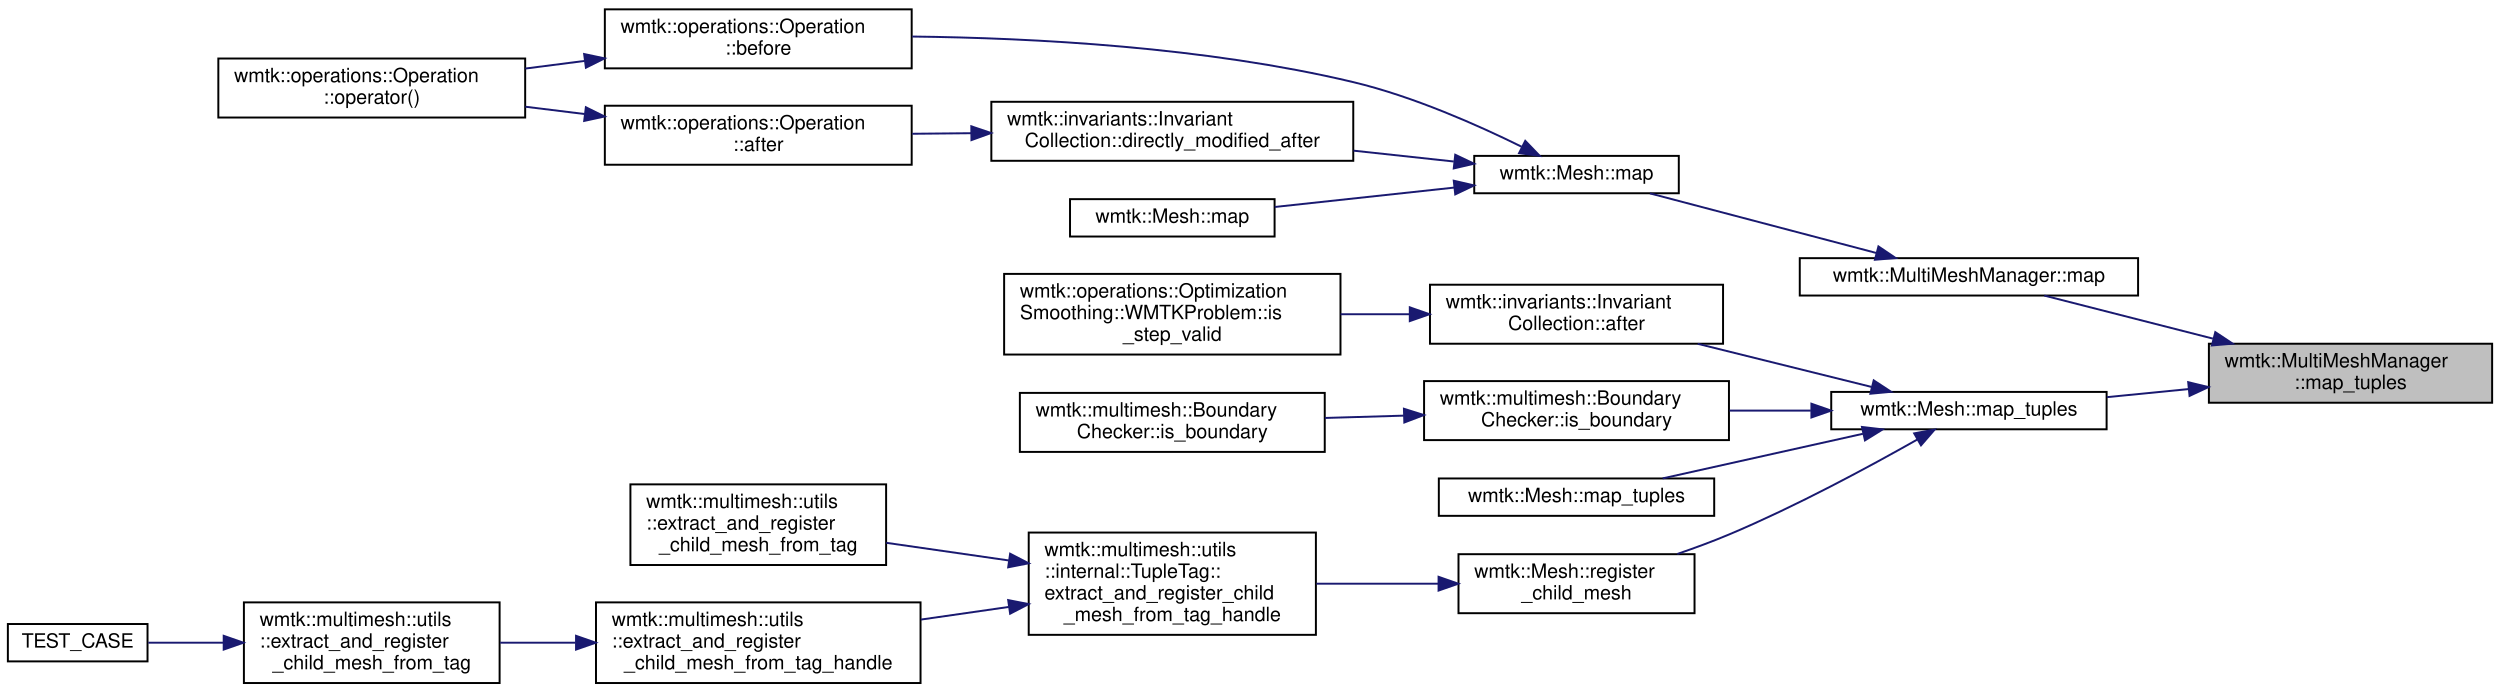
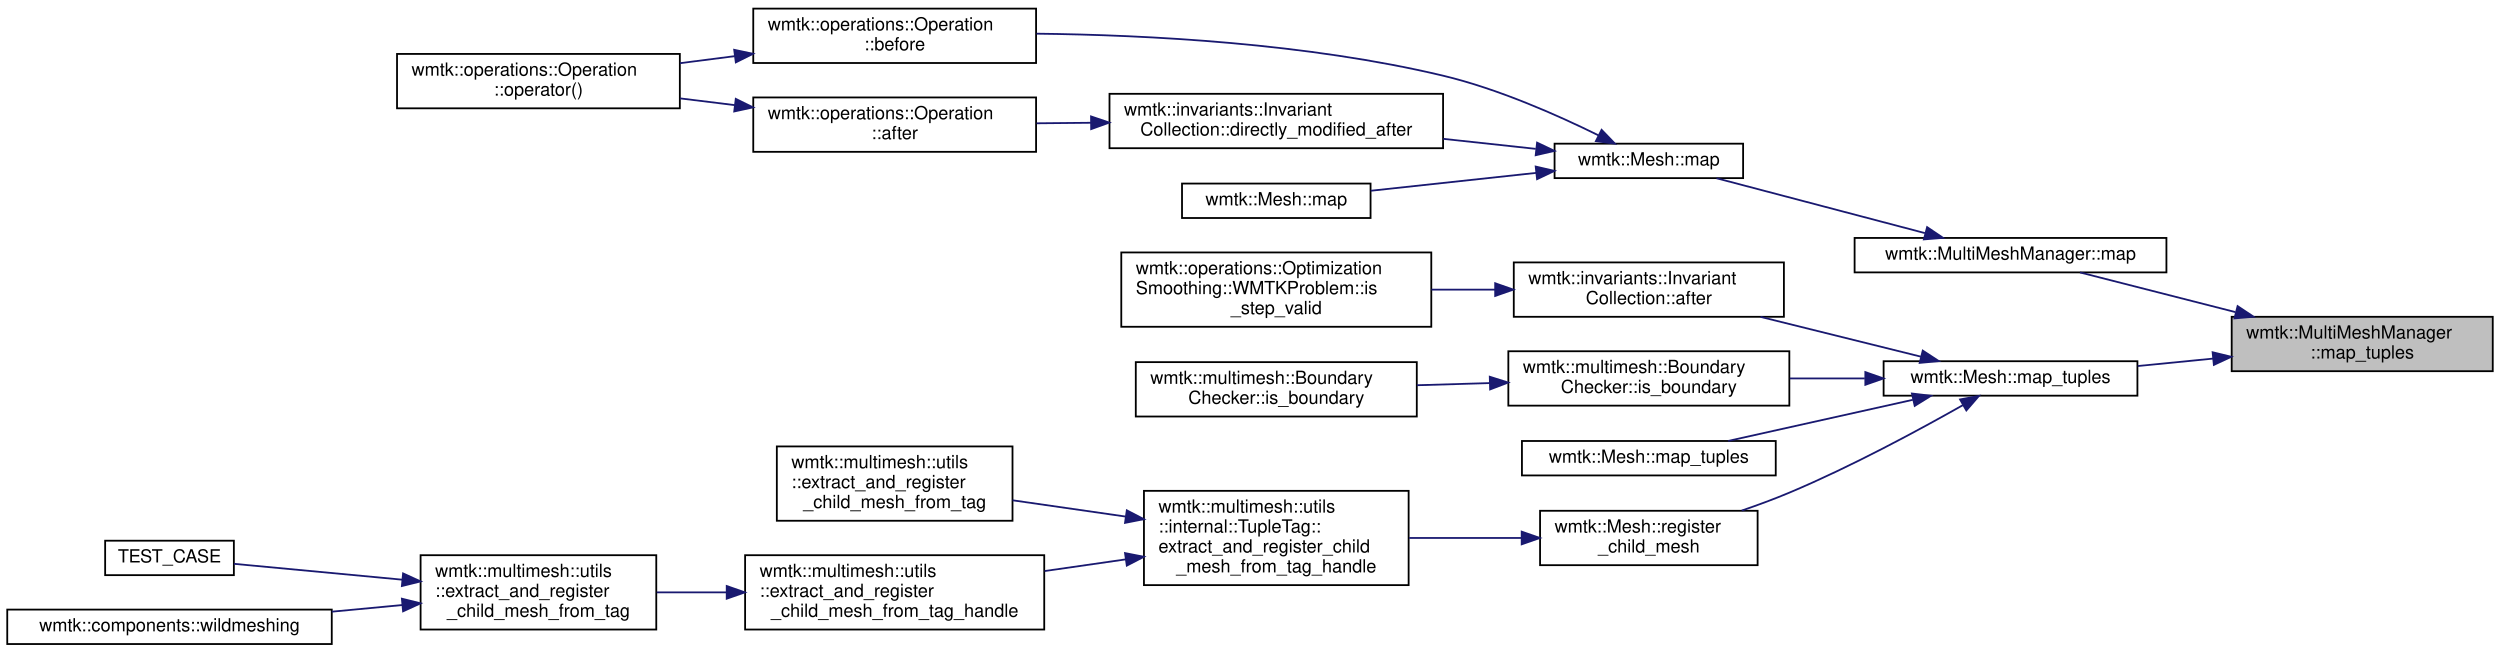
- <svg xmlns="http://www.w3.org/2000/svg" xmlns:xlink="http://www.w3.org/1999/xlink" width="1271pt" height="352pt" viewBox="0.00 0.00 1271.00 351.50">
-   <g id="graph0" class="graph" transform="scale(1 1) rotate(0) translate(4 347.5)">
+ <svg xmlns="http://www.w3.org/2000/svg" xmlns:xlink="http://www.w3.org/1999/xlink" width="1379pt" height="360pt" viewBox="0.00 0.00 1379.00 359.50">
+   <g id="graph0" class="graph" transform="scale(1 1) rotate(0) translate(4 355.5)">
    <g id="node1" class="node">
      <g id="a_node1">
        <a xlink:title="maps a simplex from this mesh to any other mesh">
-           <polygon fill="#bfbfbf" stroke="black" points="1119,-143 1119,-173 1263,-173 1263,-143 1119,-143" />
-           <text text-anchor="start" x="1127" y="-161" font-family="Helvetica,sans-Serif" font-size="10.00">wmtk::MultiMeshManager</text>
-           <text text-anchor="middle" x="1191" y="-150" font-family="Helvetica,sans-Serif" font-size="10.00">::map_tuples</text>
+           <polygon fill="#bfbfbf" stroke="black" points="1227,-151 1227,-181 1371,-181 1371,-151 1227,-151" />
+           <text text-anchor="start" x="1235" y="-169" font-family="Helvetica,sans-Serif" font-size="10.00">wmtk::MultiMeshManager</text>
+           <text text-anchor="middle" x="1299" y="-158" font-family="Helvetica,sans-Serif" font-size="10.00">::map_tuples</text>
        </a>
      </g>
    </g>
    <g id="node2" class="node">
      <g id="a_node2">
        <a xlink:href="classwmtk_1_1_multi_mesh_manager.html#ae76aeebb931d918c2fed74a94af892e8" target="_top" xlink:title="maps a simplex from this mesh to any other mesh">
-           <polygon fill="none" stroke="black" points="911,-197.5 911,-216.5 1083,-216.5 1083,-197.5 911,-197.5" />
-           <text text-anchor="middle" x="997" y="-204.5" font-family="Helvetica,sans-Serif" font-size="10.00">wmtk::MultiMeshManager::map</text>
+           <polygon fill="none" stroke="black" points="1019,-205.5 1019,-224.5 1191,-224.5 1191,-205.5 1019,-205.5" />
+           <text text-anchor="middle" x="1105" y="-212.5" font-family="Helvetica,sans-Serif" font-size="10.00">wmtk::MultiMeshManager::map</text>
        </a>
      </g>
    </g>
    <g id="edge1" class="edge">
-       <path fill="none" stroke="midnightblue" d="M1121.03,-175.6C1092.12,-182.98 1059.65,-191.27 1035.33,-197.47" />
-       <polygon fill="midnightblue" stroke="midnightblue" points="1122.26,-178.9 1131.09,-173.03 1120.53,-172.12 1122.26,-178.9" />
+       <path fill="none" stroke="midnightblue" d="M1229.03,-183.6C1200.12,-190.98 1167.65,-199.27 1143.33,-205.47" />
+       <polygon fill="midnightblue" stroke="midnightblue" points="1230.26,-186.9 1239.09,-181.03 1228.53,-180.12 1230.26,-186.9" />
    </g>
    <g id="node9" class="node">
      <g id="a_node9">
        <a xlink:href="classwmtk_1_1_mesh.html#a82637d24776e0e06e2124ce914c4b40f" target="_top" xlink:title="maps a simplex from this mesh to any other mesh">
-           <polygon fill="none" stroke="black" points="927,-129.5 927,-148.5 1067,-148.5 1067,-129.5 927,-129.5" />
-           <text text-anchor="middle" x="997" y="-136.5" font-family="Helvetica,sans-Serif" font-size="10.00">wmtk::Mesh::map_tuples</text>
+           <polygon fill="none" stroke="black" points="1035,-137.5 1035,-156.5 1175,-156.5 1175,-137.5 1035,-137.5" />
+           <text text-anchor="middle" x="1105" y="-144.5" font-family="Helvetica,sans-Serif" font-size="10.00">wmtk::Mesh::map_tuples</text>
        </a>
      </g>
    </g>
    <g id="edge9" class="edge">
-       <path fill="none" stroke="midnightblue" d="M1108.79,-149.96C1094.95,-148.59 1080.68,-147.18 1067.19,-145.85" />
-       <polygon fill="midnightblue" stroke="midnightblue" points="1108.48,-153.45 1118.78,-150.95 1109.17,-146.48 1108.48,-153.45" />
+       <path fill="none" stroke="midnightblue" d="M1216.79,-157.96C1202.95,-156.59 1188.68,-155.18 1175.19,-153.85" />
+       <polygon fill="midnightblue" stroke="midnightblue" points="1216.48,-161.45 1226.78,-158.95 1217.17,-154.48 1216.48,-161.45" />
    </g>
    <g id="node3" class="node">
      <g id="a_node3">
        <a xlink:href="classwmtk_1_1_mesh.html#abe23d31a7ad54af38da1bf7b6e232cab" target="_top" xlink:title="maps a simplex from this mesh to any other mesh">
-           <polygon fill="none" stroke="black" points="745.5,-249.5 745.5,-268.5 849.5,-268.5 849.5,-249.5 745.5,-249.5" />
-           <text text-anchor="middle" x="797.5" y="-256.5" font-family="Helvetica,sans-Serif" font-size="10.00">wmtk::Mesh::map</text>
+           <polygon fill="none" stroke="black" points="853.5,-257.5 853.5,-276.5 957.5,-276.5 957.5,-257.5 853.5,-257.5" />
+           <text text-anchor="middle" x="905.5" y="-264.5" font-family="Helvetica,sans-Serif" font-size="10.00">wmtk::Mesh::map</text>
        </a>
      </g>
    </g>
    <g id="edge2" class="edge">
-       <path fill="none" stroke="midnightblue" d="M949.78,-219.17C914.72,-228.4 867.19,-240.91 834.83,-249.43" />
-       <polygon fill="midnightblue" stroke="midnightblue" points="951,-222.47 959.78,-216.54 949.21,-215.7 951,-222.47" />
+       <path fill="none" stroke="midnightblue" d="M1057.78,-227.17C1022.72,-236.4 975.19,-248.91 942.83,-257.43" />
+       <polygon fill="midnightblue" stroke="midnightblue" points="1059,-230.47 1067.78,-224.54 1057.21,-223.7 1059,-230.47" />
    </g>
    <g id="node4" class="node">
      <g id="a_node4">
        <a xlink:href="classwmtk_1_1operations_1_1_operation.html#ae802270b57ba3fe8ed2345b5777f46af" target="_top" xlink:title=" ">
-           <polygon fill="none" stroke="black" points="303.5,-313 303.5,-343 459.5,-343 459.5,-313 303.5,-313" />
-           <text text-anchor="start" x="311.5" y="-331" font-family="Helvetica,sans-Serif" font-size="10.00">wmtk::operations::Operation</text>
-           <text text-anchor="middle" x="381.5" y="-320" font-family="Helvetica,sans-Serif" font-size="10.00">::before</text>
+           <polygon fill="none" stroke="black" points="411.5,-321 411.5,-351 567.5,-351 567.5,-321 411.5,-321" />
+           <text text-anchor="start" x="419.5" y="-339" font-family="Helvetica,sans-Serif" font-size="10.00">wmtk::operations::Operation</text>
+           <text text-anchor="middle" x="489.5" y="-328" font-family="Helvetica,sans-Serif" font-size="10.00">::before</text>
        </a>
      </g>
    </g>
    <g id="edge3" class="edge">
-       <path fill="none" stroke="midnightblue" d="M769.63,-273.13C747.35,-284.14 714.49,-298.72 684,-306 609.21,-323.85 521.28,-328.47 459.75,-329.17" />
-       <polygon fill="midnightblue" stroke="midnightblue" points="771.44,-276.15 778.79,-268.52 768.29,-269.89 771.44,-276.15" />
+       <path fill="none" stroke="midnightblue" d="M877.63,-281.13C855.35,-292.14 822.49,-306.72 792,-314 717.21,-331.85 629.28,-336.47 567.75,-337.17" />
+       <polygon fill="midnightblue" stroke="midnightblue" points="879.44,-284.15 886.79,-276.52 876.29,-277.89 879.44,-284.15" />
    </g>
    <g id="node6" class="node">
      <g id="a_node6">
        <a xlink:href="classwmtk_1_1invariants_1_1_invariant_collection.html#a120325711274b7754c4b6ae6b12151c9" target="_top" xlink:title=" ">
-           <polygon fill="none" stroke="black" points="500,-266 500,-296 684,-296 684,-266 500,-266" />
-           <text text-anchor="start" x="508" y="-284" font-family="Helvetica,sans-Serif" font-size="10.00">wmtk::invariants::Invariant</text>
-           <text text-anchor="middle" x="592" y="-273" font-family="Helvetica,sans-Serif" font-size="10.00">Collection::directly_modified_after</text>
+           <polygon fill="none" stroke="black" points="608,-274 608,-304 792,-304 792,-274 608,-274" />
+           <text text-anchor="start" x="616" y="-292" font-family="Helvetica,sans-Serif" font-size="10.00">wmtk::invariants::Invariant</text>
+           <text text-anchor="middle" x="700" y="-281" font-family="Helvetica,sans-Serif" font-size="10.00">Collection::directly_modified_after</text>
        </a>
      </g>
    </g>
    <g id="edge5" class="edge">
-       <path fill="none" stroke="midnightblue" d="M735.11,-265.64C719.05,-267.37 701.4,-269.28 684.15,-271.15" />
-       <polygon fill="midnightblue" stroke="midnightblue" points="735.85,-269.08 745.41,-264.52 735.09,-262.12 735.85,-269.08" />
+       <path fill="none" stroke="midnightblue" d="M843.11,-273.64C827.05,-275.37 809.4,-277.28 792.15,-279.15" />
+       <polygon fill="midnightblue" stroke="midnightblue" points="843.85,-277.08 853.41,-272.52 843.09,-270.12 843.85,-277.08" />
    </g>
    <g id="node8" class="node">
      <g id="a_node8">
        <a xlink:href="classwmtk_1_1_mesh.html#a8b63c6ed94b08ec217f7d2aa0b73d28a" target="_top" xlink:title=" ">
-           <polygon fill="none" stroke="black" points="540,-227.5 540,-246.5 644,-246.5 644,-227.5 540,-227.5" />
-           <text text-anchor="middle" x="592" y="-234.5" font-family="Helvetica,sans-Serif" font-size="10.00">wmtk::Mesh::map</text>
+           <polygon fill="none" stroke="black" points="648,-235.5 648,-254.5 752,-254.5 752,-235.5 648,-235.5" />
+           <text text-anchor="middle" x="700" y="-242.5" font-family="Helvetica,sans-Serif" font-size="10.00">wmtk::Mesh::map</text>
        </a>
      </g>
    </g>
    <g id="edge8" class="edge">
-       <path fill="none" stroke="midnightblue" d="M735.35,-252.39C706.24,-249.24 671.81,-245.52 644.11,-242.53" />
-       <polygon fill="midnightblue" stroke="midnightblue" points="735.09,-255.88 745.41,-253.48 735.85,-248.92 735.09,-255.88" />
+       <path fill="none" stroke="midnightblue" d="M843.35,-260.39C814.24,-257.24 779.81,-253.52 752.11,-250.53" />
+       <polygon fill="midnightblue" stroke="midnightblue" points="843.09,-263.88 853.41,-261.48 843.85,-256.92 843.09,-263.88" />
    </g>
    <g id="node5" class="node">
      <g id="a_node5">
        <a xlink:href="classwmtk_1_1operations_1_1_operation.html#a9c6426d34b54642aacb28e7cf93e328f" target="_top" xlink:title=" ">
-           <polygon fill="none" stroke="black" points="107,-288 107,-318 263,-318 263,-288 107,-288" />
-           <text text-anchor="start" x="115" y="-306" font-family="Helvetica,sans-Serif" font-size="10.00">wmtk::operations::Operation</text>
-           <text text-anchor="middle" x="185" y="-295" font-family="Helvetica,sans-Serif" font-size="10.00">::operator()</text>
+           <polygon fill="none" stroke="black" points="215,-296 215,-326 371,-326 371,-296 215,-296" />
+           <text text-anchor="start" x="223" y="-314" font-family="Helvetica,sans-Serif" font-size="10.00">wmtk::operations::Operation</text>
+           <text text-anchor="middle" x="293" y="-303" font-family="Helvetica,sans-Serif" font-size="10.00">::operator()</text>
        </a>
      </g>
    </g>
    <g id="edge4" class="edge">
-       <path fill="none" stroke="midnightblue" d="M293.32,-316.79C283.23,-315.5 273,-314.18 263.06,-312.9" />
-       <polygon fill="midnightblue" stroke="midnightblue" points="292.98,-320.28 303.35,-318.08 293.88,-313.34 292.98,-320.28" />
+       <path fill="none" stroke="midnightblue" d="M401.32,-324.79C391.23,-323.5 381,-322.18 371.06,-320.9" />
+       <polygon fill="midnightblue" stroke="midnightblue" points="400.98,-328.28 411.35,-326.08 401.88,-321.34 400.98,-328.28" />
    </g>
    <g id="node7" class="node">
      <g id="a_node7">
        <a xlink:href="classwmtk_1_1operations_1_1_operation.html#a3cf4616909230345e0039b33c28d9214" target="_top" xlink:title=" ">
-           <polygon fill="none" stroke="black" points="303.5,-264 303.5,-294 459.5,-294 459.5,-264 303.5,-264" />
-           <text text-anchor="start" x="311.5" y="-282" font-family="Helvetica,sans-Serif" font-size="10.00">wmtk::operations::Operation</text>
-           <text text-anchor="middle" x="381.5" y="-271" font-family="Helvetica,sans-Serif" font-size="10.00">::after</text>
+           <polygon fill="none" stroke="black" points="411.5,-272 411.5,-302 567.5,-302 567.5,-272 411.5,-272" />
+           <text text-anchor="start" x="419.5" y="-290" font-family="Helvetica,sans-Serif" font-size="10.00">wmtk::operations::Operation</text>
+           <text text-anchor="middle" x="489.5" y="-279" font-family="Helvetica,sans-Serif" font-size="10.00">::after</text>
        </a>
      </g>
    </g>
    <g id="edge6" class="edge">
-       <path fill="none" stroke="midnightblue" d="M489.79,-280.03C479.69,-279.93 469.56,-279.84 459.77,-279.74" />
-       <polygon fill="midnightblue" stroke="midnightblue" points="489.82,-283.53 499.85,-280.13 489.89,-276.53 489.82,-283.53" />
+       <path fill="none" stroke="midnightblue" d="M597.79,-288.03C587.69,-287.93 577.56,-287.84 567.77,-287.74" />
+       <polygon fill="midnightblue" stroke="midnightblue" points="597.82,-291.53 607.85,-288.13 597.89,-284.53 597.82,-291.53" />
    </g>
    <g id="edge7" class="edge">
-       <path fill="none" stroke="midnightblue" d="M293.32,-289.76C283.23,-291 273,-292.26 263.06,-293.49" />
-       <polygon fill="midnightblue" stroke="midnightblue" points="293.85,-293.22 303.35,-288.52 293,-286.27 293.85,-293.22" />
+       <path fill="none" stroke="midnightblue" d="M401.32,-297.76C391.23,-299 381,-300.26 371.06,-301.49" />
+       <polygon fill="midnightblue" stroke="midnightblue" points="401.85,-301.22 411.35,-296.52 401,-294.27 401.85,-301.22" />
    </g>
    <g id="node10" class="node">
      <g id="a_node10">
        <a xlink:href="classwmtk_1_1invariants_1_1_invariant_collection.html#a8ca33e950e39423425248ba8d25b3dca" target="_top" xlink:title=" ">
-           <polygon fill="none" stroke="black" points="723,-173 723,-203 872,-203 872,-173 723,-173" />
-           <text text-anchor="start" x="731" y="-191" font-family="Helvetica,sans-Serif" font-size="10.00">wmtk::invariants::Invariant</text>
-           <text text-anchor="middle" x="797.5" y="-180" font-family="Helvetica,sans-Serif" font-size="10.00">Collection::after</text>
+           <polygon fill="none" stroke="black" points="831,-181 831,-211 980,-211 980,-181 831,-181" />
+           <text text-anchor="start" x="839" y="-199" font-family="Helvetica,sans-Serif" font-size="10.00">wmtk::invariants::Invariant</text>
+           <text text-anchor="middle" x="905.5" y="-188" font-family="Helvetica,sans-Serif" font-size="10.00">Collection::after</text>
        </a>
      </g>
    </g>
    <g id="edge10" class="edge">
-       <path fill="none" stroke="midnightblue" d="M947.58,-151.01C920.89,-157.64 887.51,-165.92 859.11,-172.96" />
-       <polygon fill="midnightblue" stroke="midnightblue" points="948.59,-154.37 957.45,-148.56 946.9,-147.58 948.59,-154.37" />
+       <path fill="none" stroke="midnightblue" d="M1055.58,-159.01C1028.89,-165.64 995.51,-173.92 967.11,-180.96" />
+       <polygon fill="midnightblue" stroke="midnightblue" points="1056.59,-162.37 1065.45,-156.56 1054.9,-155.58 1056.59,-162.37" />
    </g>
    <g id="node12" class="node">
      <g id="a_node12">
        <a xlink:href="classwmtk_1_1multimesh_1_1_boundary_checker.html#ac3757a6c4ff01617e4c0ac4b968407b5" target="_top" xlink:title=" ">
-           <polygon fill="none" stroke="black" points="720,-124 720,-154 875,-154 875,-124 720,-124" />
-           <text text-anchor="start" x="728" y="-142" font-family="Helvetica,sans-Serif" font-size="10.00">wmtk::multimesh::Boundary</text>
-           <text text-anchor="middle" x="797.5" y="-131" font-family="Helvetica,sans-Serif" font-size="10.00">Checker::is_boundary</text>
+           <polygon fill="none" stroke="black" points="828,-132 828,-162 983,-162 983,-132 828,-132" />
+           <text text-anchor="start" x="836" y="-150" font-family="Helvetica,sans-Serif" font-size="10.00">wmtk::multimesh::Boundary</text>
+           <text text-anchor="middle" x="905.5" y="-139" font-family="Helvetica,sans-Serif" font-size="10.00">Checker::is_boundary</text>
        </a>
      </g>
    </g>
    <g id="edge12" class="edge">
-       <path fill="none" stroke="midnightblue" d="M916.62,-139C902.99,-139 888.85,-139 875.29,-139" />
-       <polygon fill="midnightblue" stroke="midnightblue" points="916.92,-142.5 926.92,-139 916.92,-135.5 916.92,-142.5" />
+       <path fill="none" stroke="midnightblue" d="M1024.62,-147C1010.99,-147 996.85,-147 983.29,-147" />
+       <polygon fill="midnightblue" stroke="midnightblue" points="1024.92,-150.5 1034.92,-147 1024.92,-143.5 1024.92,-150.5" />
    </g>
    <g id="node14" class="node">
      <g id="a_node14">
        <a xlink:href="classwmtk_1_1_mesh.html#a2d38639fa705c42719431cdffe7885fb" target="_top" xlink:title=" ">
-           <polygon fill="none" stroke="black" points="727.5,-85.5 727.5,-104.5 867.5,-104.5 867.5,-85.5 727.5,-85.5" />
-           <text text-anchor="middle" x="797.5" y="-92.5" font-family="Helvetica,sans-Serif" font-size="10.00">wmtk::Mesh::map_tuples</text>
+           <polygon fill="none" stroke="black" points="835.5,-93.5 835.5,-112.5 975.5,-112.5 975.5,-93.5 835.5,-93.5" />
+           <text text-anchor="middle" x="905.5" y="-100.5" font-family="Helvetica,sans-Serif" font-size="10.00">wmtk::Mesh::map_tuples</text>
        </a>
      </g>
    </g>
    <g id="edge14" class="edge">
-       <path fill="none" stroke="midnightblue" d="M943.11,-127.22C911.22,-120.11 871.14,-111.18 841.27,-104.53" />
-       <polygon fill="midnightblue" stroke="midnightblue" points="942.62,-130.69 953.15,-129.45 944.15,-123.86 942.62,-130.69" />
+       <path fill="none" stroke="midnightblue" d="M1051.11,-135.22C1019.22,-128.11 979.14,-119.18 949.27,-112.53" />
+       <polygon fill="midnightblue" stroke="midnightblue" points="1050.62,-138.69 1061.15,-137.45 1052.15,-131.86 1050.62,-138.69" />
    </g>
    <g id="node15" class="node">
      <g id="a_node15">
        <a xlink:href="classwmtk_1_1_mesh.html#a333e19ee5ddb037313fa7dbdb0e41771" target="_top" xlink:title="register a mesh as the child of this mesh">
-           <polygon fill="none" stroke="black" points="737.5,-36 737.5,-66 857.5,-66 857.5,-36 737.5,-36" />
-           <text text-anchor="start" x="745.5" y="-54" font-family="Helvetica,sans-Serif" font-size="10.00">wmtk::Mesh::register</text>
-           <text text-anchor="middle" x="797.5" y="-43" font-family="Helvetica,sans-Serif" font-size="10.00">_child_mesh</text>
+           <polygon fill="none" stroke="black" points="845.5,-44 845.5,-74 965.5,-74 965.5,-44 845.5,-44" />
+           <text text-anchor="start" x="853.5" y="-62" font-family="Helvetica,sans-Serif" font-size="10.00">wmtk::Mesh::register</text>
+           <text text-anchor="middle" x="905.5" y="-51" font-family="Helvetica,sans-Serif" font-size="10.00">_child_mesh</text>
        </a>
      </g>
    </g>
    <g id="edge15" class="edge">
-       <path fill="none" stroke="midnightblue" d="M970.75,-124.29C946.66,-110.65 909.12,-90.34 875,-76 866.63,-72.48 857.57,-69.14 848.73,-66.11" />
-       <polygon fill="midnightblue" stroke="midnightblue" points="969.17,-127.42 979.58,-129.35 972.64,-121.34 969.17,-127.42" />
+       <path fill="none" stroke="midnightblue" d="M1078.75,-132.29C1054.66,-118.65 1017.12,-98.34 983,-84 974.63,-80.48 965.57,-77.14 956.73,-74.11" />
+       <polygon fill="midnightblue" stroke="midnightblue" points="1077.17,-135.42 1087.58,-137.35 1080.64,-129.34 1077.17,-135.42" />
    </g>
    <g id="node11" class="node">
      <g id="a_node11">
        <a xlink:href="classwmtk_1_1operations_1_1_optimization_smoothing_1_1_w_m_t_k_problem.html#a656eb77b00a2c1bf2e2fd918b275078b" target="_top" xlink:title=" ">
-           <polygon fill="none" stroke="black" points="506.5,-167.5 506.5,-208.5 677.5,-208.5 677.5,-167.5 506.5,-167.5" />
-           <text text-anchor="start" x="514.5" y="-196.5" font-family="Helvetica,sans-Serif" font-size="10.00">wmtk::operations::Optimization</text>
-           <text text-anchor="start" x="514.5" y="-185.5" font-family="Helvetica,sans-Serif" font-size="10.00">Smoothing::WMTKProblem::is</text>
-           <text text-anchor="middle" x="592" y="-174.5" font-family="Helvetica,sans-Serif" font-size="10.00">_step_valid</text>
+           <polygon fill="none" stroke="black" points="614.5,-175.5 614.5,-216.5 785.5,-216.5 785.5,-175.5 614.5,-175.5" />
+           <text text-anchor="start" x="622.5" y="-204.5" font-family="Helvetica,sans-Serif" font-size="10.00">wmtk::operations::Optimization</text>
+           <text text-anchor="start" x="622.5" y="-193.5" font-family="Helvetica,sans-Serif" font-size="10.00">Smoothing::WMTKProblem::is</text>
+           <text text-anchor="middle" x="700" y="-182.5" font-family="Helvetica,sans-Serif" font-size="10.00">_step_valid</text>
        </a>
      </g>
    </g>
    <g id="edge11" class="edge">
-       <path fill="none" stroke="midnightblue" d="M712.66,-188C701.07,-188 689.16,-188 677.55,-188" />
-       <polygon fill="midnightblue" stroke="midnightblue" points="712.74,-191.5 722.74,-188 712.74,-184.5 712.74,-191.5" />
+       <path fill="none" stroke="midnightblue" d="M820.66,-196C809.07,-196 797.16,-196 785.55,-196" />
+       <polygon fill="midnightblue" stroke="midnightblue" points="820.74,-199.5 830.74,-196 820.74,-192.5 820.74,-199.5" />
    </g>
    <g id="node13" class="node">
      <g id="a_node13">
        <a xlink:href="classwmtk_1_1multimesh_1_1_boundary_checker.html#a3ed1904d61f664b9905f95924e8d6b64" target="_top" xlink:title=" ">
-           <polygon fill="none" stroke="black" points="514.5,-118 514.5,-148 669.5,-148 669.5,-118 514.5,-118" />
-           <text text-anchor="start" x="522.5" y="-136" font-family="Helvetica,sans-Serif" font-size="10.00">wmtk::multimesh::Boundary</text>
-           <text text-anchor="middle" x="592" y="-125" font-family="Helvetica,sans-Serif" font-size="10.00">Checker::is_boundary</text>
+           <polygon fill="none" stroke="black" points="622.5,-126 622.5,-156 777.5,-156 777.5,-126 622.5,-126" />
+           <text text-anchor="start" x="630.5" y="-144" font-family="Helvetica,sans-Serif" font-size="10.00">wmtk::multimesh::Boundary</text>
+           <text text-anchor="middle" x="700" y="-133" font-family="Helvetica,sans-Serif" font-size="10.00">Checker::is_boundary</text>
        </a>
      </g>
    </g>
    <g id="edge13" class="edge">
-       <path fill="none" stroke="midnightblue" d="M709.73,-136.44C696.38,-136.05 682.68,-135.64 669.58,-135.26" />
-       <polygon fill="midnightblue" stroke="midnightblue" points="709.76,-139.94 719.86,-136.74 709.96,-132.95 709.76,-139.94" />
+       <path fill="none" stroke="midnightblue" d="M817.73,-144.44C804.38,-144.05 790.68,-143.64 777.58,-143.26" />
+       <polygon fill="midnightblue" stroke="midnightblue" points="817.76,-147.94 827.86,-144.74 817.96,-140.95 817.76,-147.94" />
    </g>
    <g id="node16" class="node">
      <g id="a_node16">
        <a xlink:href="classwmtk_1_1multimesh_1_1utils_1_1internal_1_1_tuple_tag.html#a89f54c784fb3d50bba75eb8d5db6ed8a" target="_top" xlink:title=" ">
-           <polygon fill="none" stroke="black" points="519,-25 519,-77 665,-77 665,-25 519,-25" />
-           <text text-anchor="start" x="527" y="-65" font-family="Helvetica,sans-Serif" font-size="10.00">wmtk::multimesh::utils</text>
-           <text text-anchor="start" x="527" y="-54" font-family="Helvetica,sans-Serif" font-size="10.00">::internal::TupleTag::</text>
-           <text text-anchor="start" x="527" y="-43" font-family="Helvetica,sans-Serif" font-size="10.00">extract_and_register_child</text>
-           <text text-anchor="middle" x="592" y="-32" font-family="Helvetica,sans-Serif" font-size="10.00">_mesh_from_tag_handle</text>
+           <polygon fill="none" stroke="black" points="627,-33 627,-85 773,-85 773,-33 627,-33" />
+           <text text-anchor="start" x="635" y="-73" font-family="Helvetica,sans-Serif" font-size="10.00">wmtk::multimesh::utils</text>
+           <text text-anchor="start" x="635" y="-62" font-family="Helvetica,sans-Serif" font-size="10.00">::internal::TupleTag::</text>
+           <text text-anchor="start" x="635" y="-51" font-family="Helvetica,sans-Serif" font-size="10.00">extract_and_register_child</text>
+           <text text-anchor="middle" x="700" y="-40" font-family="Helvetica,sans-Serif" font-size="10.00">_mesh_from_tag_handle</text>
        </a>
      </g>
    </g>
    <g id="edge16" class="edge">
-       <path fill="none" stroke="midnightblue" d="M727.13,-51C707.19,-51 685.39,-51 665.28,-51" />
-       <polygon fill="midnightblue" stroke="midnightblue" points="727.37,-54.5 737.37,-51 727.37,-47.5 727.37,-54.5" />
+       <path fill="none" stroke="midnightblue" d="M835.13,-59C815.19,-59 793.39,-59 773.28,-59" />
+       <polygon fill="midnightblue" stroke="midnightblue" points="835.37,-62.5 845.37,-59 835.37,-55.5 835.37,-62.5" />
    </g>
    <g id="node17" class="node">
      <g id="a_node17">
        <a xlink:href="namespacewmtk_1_1multimesh_1_1utils.html#a197be9245149c7042613aeacf231ec1d" target="_top" xlink:title="extract a child mesh based on the tag handle and the tag value, and register it to the input (parent)...">
-           <polygon fill="none" stroke="black" points="316.5,-60.5 316.5,-101.5 446.5,-101.5 446.5,-60.5 316.5,-60.5" />
-           <text text-anchor="start" x="324.5" y="-89.5" font-family="Helvetica,sans-Serif" font-size="10.00">wmtk::multimesh::utils</text>
-           <text text-anchor="start" x="324.5" y="-78.5" font-family="Helvetica,sans-Serif" font-size="10.00">::extract_and_register</text>
-           <text text-anchor="middle" x="381.5" y="-67.5" font-family="Helvetica,sans-Serif" font-size="10.00">_child_mesh_from_tag</text>
+           <polygon fill="none" stroke="black" points="424.5,-68.5 424.5,-109.5 554.5,-109.5 554.5,-68.5 424.5,-68.5" />
+           <text text-anchor="start" x="432.5" y="-97.5" font-family="Helvetica,sans-Serif" font-size="10.00">wmtk::multimesh::utils</text>
+           <text text-anchor="start" x="432.5" y="-86.5" font-family="Helvetica,sans-Serif" font-size="10.00">::extract_and_register</text>
+           <text text-anchor="middle" x="489.5" y="-75.5" font-family="Helvetica,sans-Serif" font-size="10.00">_child_mesh_from_tag</text>
        </a>
      </g>
    </g>
    <g id="edge17" class="edge">
-       <path fill="none" stroke="midnightblue" d="M508.89,-62.81C488.17,-65.8 466.22,-68.95 446.53,-71.79" />
-       <polygon fill="midnightblue" stroke="midnightblue" points="509.55,-66.25 518.95,-61.37 508.56,-59.33 509.55,-66.25" />
+       <path fill="none" stroke="midnightblue" d="M616.89,-70.81C596.17,-73.8 574.22,-76.95 554.53,-79.79" />
+       <polygon fill="midnightblue" stroke="midnightblue" points="617.55,-74.25 626.95,-69.37 616.56,-67.33 617.55,-74.25" />
    </g>
    <g id="node18" class="node">
      <g id="a_node18">
        <a xlink:href="namespacewmtk_1_1multimesh_1_1utils.html#a3ba02c50321ce0e6095c107cbb5edc13" target="_top" xlink:title="extract a child mesh based on the tag handle and the tag value, and register it to the input (parent)...">
-           <polygon fill="none" stroke="black" points="299,-0.5 299,-41.5 464,-41.5 464,-0.5 299,-0.5" />
-           <text text-anchor="start" x="307" y="-29.5" font-family="Helvetica,sans-Serif" font-size="10.00">wmtk::multimesh::utils</text>
-           <text text-anchor="start" x="307" y="-18.5" font-family="Helvetica,sans-Serif" font-size="10.00">::extract_and_register</text>
-           <text text-anchor="middle" x="381.5" y="-7.5" font-family="Helvetica,sans-Serif" font-size="10.00">_child_mesh_from_tag_handle</text>
+           <polygon fill="none" stroke="black" points="407,-8.5 407,-49.5 572,-49.5 572,-8.5 407,-8.5" />
+           <text text-anchor="start" x="415" y="-37.5" font-family="Helvetica,sans-Serif" font-size="10.00">wmtk::multimesh::utils</text>
+           <text text-anchor="start" x="415" y="-26.5" font-family="Helvetica,sans-Serif" font-size="10.00">::extract_and_register</text>
+           <text text-anchor="middle" x="489.5" y="-15.5" font-family="Helvetica,sans-Serif" font-size="10.00">_child_mesh_from_tag_handle</text>
        </a>
      </g>
    </g>
    <g id="edge18" class="edge">
-       <path fill="none" stroke="midnightblue" d="M508.89,-39.19C494.2,-37.07 478.89,-34.87 464.2,-32.76" />
-       <polygon fill="midnightblue" stroke="midnightblue" points="508.56,-42.67 518.95,-40.63 509.55,-35.75 508.56,-42.67" />
+       <path fill="none" stroke="midnightblue" d="M616.89,-47.19C602.2,-45.07 586.89,-42.87 572.2,-40.76" />
+       <polygon fill="midnightblue" stroke="midnightblue" points="616.56,-50.67 626.95,-48.63 617.55,-43.75 616.56,-50.67" />
    </g>
    <g id="node19" class="node">
      <g id="a_node19">
        <a xlink:href="namespacewmtk_1_1multimesh_1_1utils.html#a9349b24597b61459c9d98753ae5234f1" target="_top" xlink:title="extract a child mesh based on the given tag and tag value, and register it to the input (parent) mesh">
-           <polygon fill="none" stroke="black" points="120,-0.5 120,-41.5 250,-41.5 250,-0.5 120,-0.5" />
-           <text text-anchor="start" x="128" y="-29.5" font-family="Helvetica,sans-Serif" font-size="10.00">wmtk::multimesh::utils</text>
-           <text text-anchor="start" x="128" y="-18.5" font-family="Helvetica,sans-Serif" font-size="10.00">::extract_and_register</text>
-           <text text-anchor="middle" x="185" y="-7.5" font-family="Helvetica,sans-Serif" font-size="10.00">_child_mesh_from_tag</text>
+           <polygon fill="none" stroke="black" points="228,-8.5 228,-49.5 358,-49.5 358,-8.5 228,-8.5" />
+           <text text-anchor="start" x="236" y="-37.5" font-family="Helvetica,sans-Serif" font-size="10.00">wmtk::multimesh::utils</text>
+           <text text-anchor="start" x="236" y="-26.5" font-family="Helvetica,sans-Serif" font-size="10.00">::extract_and_register</text>
+           <text text-anchor="middle" x="293" y="-15.5" font-family="Helvetica,sans-Serif" font-size="10.00">_child_mesh_from_tag</text>
        </a>
      </g>
    </g>
    <g id="edge19" class="edge">
-       <path fill="none" stroke="midnightblue" d="M288.54,-21C275.61,-21 262.55,-21 250.29,-21" />
-       <polygon fill="midnightblue" stroke="midnightblue" points="288.86,-24.5 298.86,-21 288.86,-17.5 288.86,-24.5" />
+       <path fill="none" stroke="midnightblue" d="M396.54,-29C383.61,-29 370.55,-29 358.29,-29" />
+       <polygon fill="midnightblue" stroke="midnightblue" points="396.86,-32.5 406.86,-29 396.86,-25.5 396.86,-32.5" />
    </g>
    <g id="node20" class="node">
      <g id="a_node20">
        <a xlink:href="test__component__isotropic__remeshing_8cpp.html#aae475685ae29b731655dd43137a950d6" target="_top" xlink:title=" ">
-           <polygon fill="none" stroke="black" points="0,-11.5 0,-30.5 71,-30.5 71,-11.5 0,-11.5" />
-           <text text-anchor="middle" x="35.5" y="-18.5" font-family="Helvetica,sans-Serif" font-size="10.00">TEST_CASE</text>
+           <polygon fill="none" stroke="black" points="54,-38.5 54,-57.5 125,-57.5 125,-38.5 54,-38.5" />
+           <text text-anchor="middle" x="89.5" y="-45.5" font-family="Helvetica,sans-Serif" font-size="10.00">TEST_CASE</text>
        </a>
      </g>
    </g>
    <g id="edge20" class="edge">
-       <path fill="none" stroke="midnightblue" d="M109.56,-21C96.22,-21 82.91,-21 71.38,-21" />
-       <polygon fill="midnightblue" stroke="midnightblue" points="109.73,-24.5 119.73,-21 109.73,-17.5 109.73,-24.5" />
+       <path fill="none" stroke="midnightblue" d="M217.81,-36C186.04,-38.99 150.49,-42.34 125.04,-44.74" />
+       <polygon fill="midnightblue" stroke="midnightblue" points="218.34,-39.46 227.97,-35.04 217.68,-32.49 218.34,-39.46" />
+     </g>
+     <g id="node21" class="node">
+       <g id="a_node21">
+         <a xlink:href="namespacewmtk_1_1components.html#a503af91b8a2d86f4b9af9dbded55bec0" target="_top" xlink:title=" ">
+           <polygon fill="none" stroke="black" points="0,-0.5 0,-19.5 179,-19.5 179,-0.5 0,-0.5" />
+           <text text-anchor="middle" x="89.5" y="-7.5" font-family="Helvetica,sans-Serif" font-size="10.00">wmtk::components::wildmeshing</text>
+         </a>
+       </g>
+     </g>
+     <g id="edge21" class="edge">
+       <path fill="none" stroke="midnightblue" d="M217.96,-22.02C205.3,-20.82 192.03,-19.57 179.03,-18.35" />
+       <polygon fill="midnightblue" stroke="midnightblue" points="217.68,-25.51 227.97,-22.96 218.34,-18.54 217.68,-25.51" />
    </g>
  </g>
</svg>
